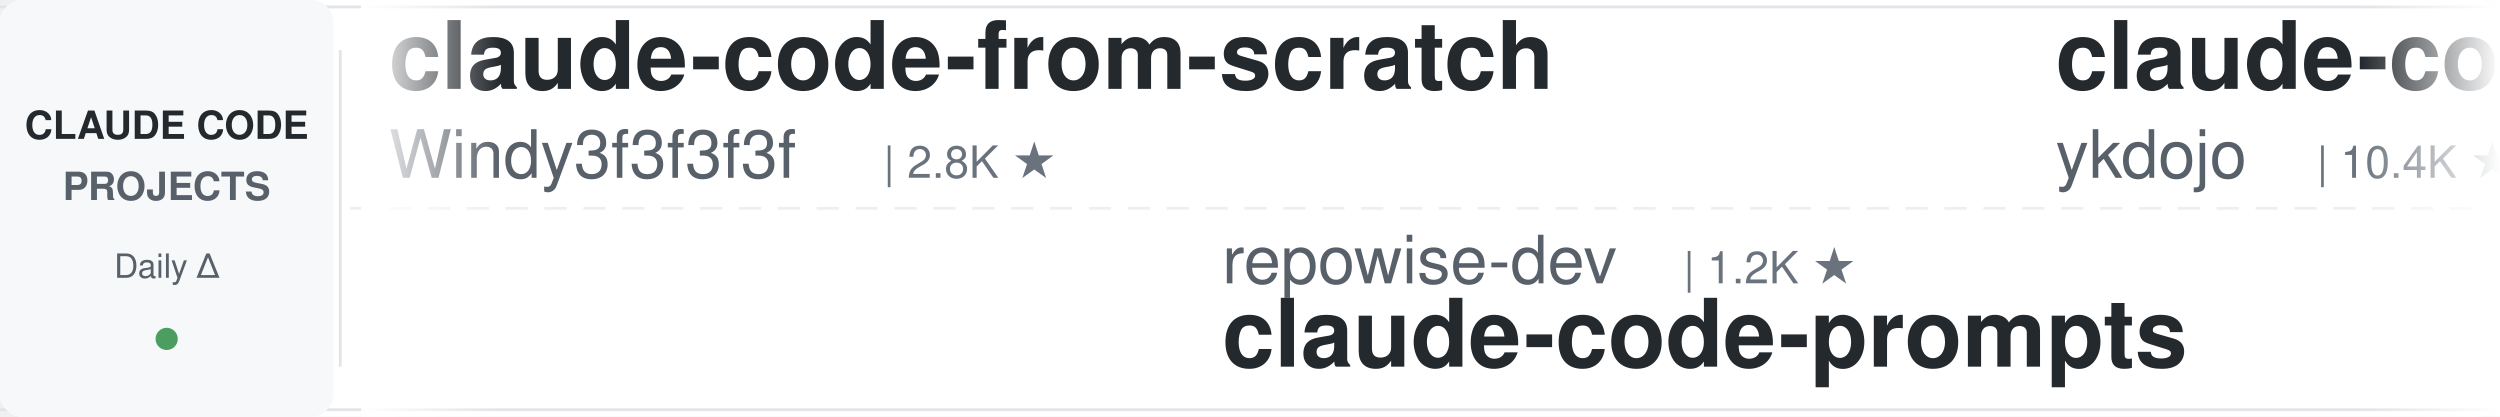
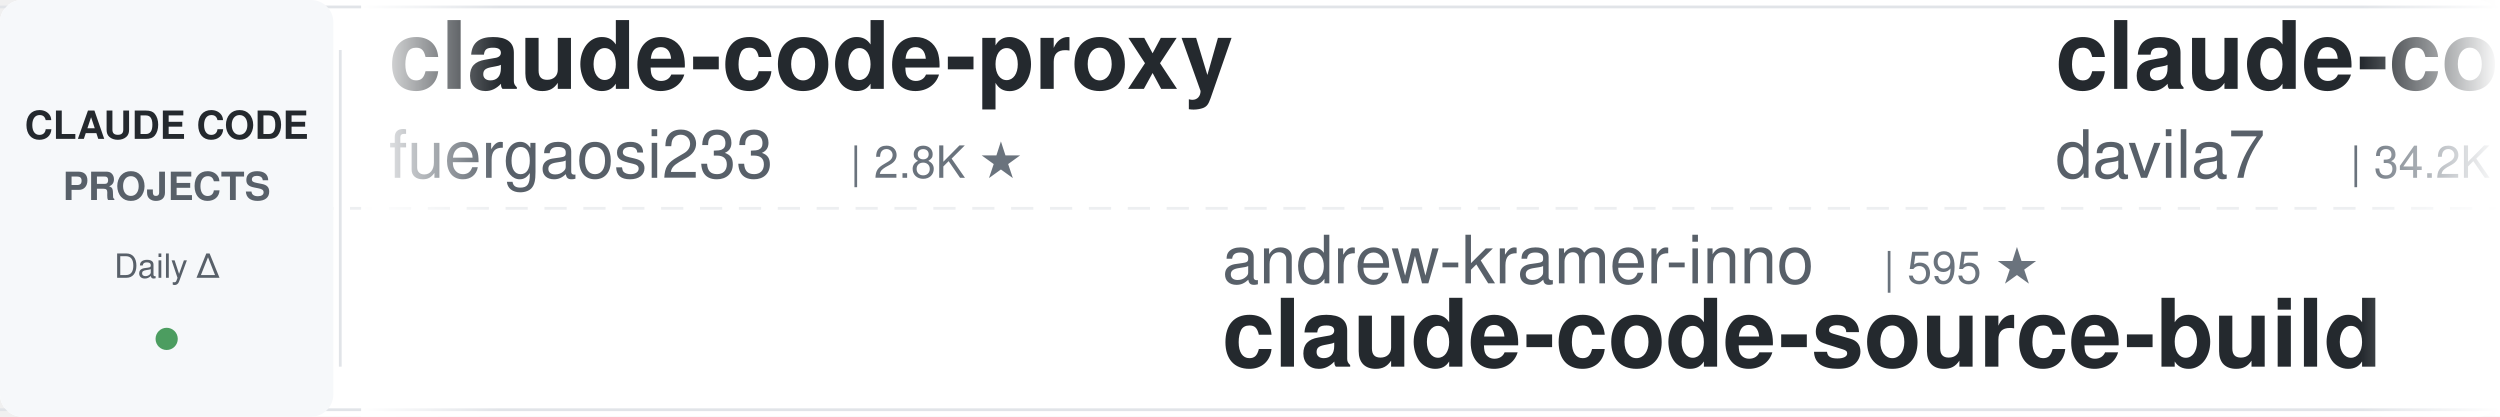
<svg xmlns="http://www.w3.org/2000/svg" width="900" height="150">
  <defs>
    <linearGradient id="leftFade" x1="0%" y1="0%" x2="100%" y2="0%">
      <stop offset="0%" style="stop-color:#ffffff;stop-opacity:1" />
      <stop offset="100%" style="stop-color:#ffffff;stop-opacity:0" />
    </linearGradient>
    <linearGradient id="rightFade" x1="0%" y1="0%" x2="100%" y2="0%">
      <stop offset="0%" style="stop-color:#ffffff;stop-opacity:0" />
      <stop offset="100%" style="stop-color:#ffffff;stop-opacity:1" />
    </linearGradient>
  </defs>
  <rect width="900" height="150" fill="#ffffff" rx="8" />
  <rect x="0" y="2" width="900" height="1" fill="#e1e4e8" />
  <rect x="0" y="147" width="900" height="1" fill="#e1e4e8" />
  <line x1="0" y1="75" x2="900" y2="75" stroke="#e1e4e8" stroke-width="1" stroke-dasharray="8 6" opacity="0.6" />
  <rect x="0" y="0" width="120" height="150" fill="#f6f8fa" rx="8" />
  <text x="60" y="50" font-family="-apple-system, BlinkMacSystemFont, 'Segoe UI', Helvetica, Arial, sans-serif" font-size="14" font-weight="600" fill="#24292e" text-anchor="middle">CLAUDE CODE</text>
  <text x="60" y="72" font-family="-apple-system, BlinkMacSystemFont, 'Segoe UI', Helvetica, Arial, sans-serif" font-size="14" font-weight="600" fill="#586069" text-anchor="middle">PROJECTS</text>
  <text x="60" y="100" font-family="-apple-system, BlinkMacSystemFont, 'Segoe UI', Helvetica, Arial, sans-serif" font-size="12" font-weight="500" fill="#586069" text-anchor="middle">Daily Δ</text>
  <circle cx="60" cy="122" r="4" fill="#22863a" opacity="0.8" />
  <rect x="122" y="18" width="1" height="114" fill="#e1e4e8" />
  <clipPath id="tickerClip">
    <rect x="130" y="0" width="770" height="150" />
  </clipPath>
  <g clip-path="url(#tickerClip)">
    <g id="tickerItems">
      <animateTransform attributeName="transform" attributeType="XML" type="translate" from="0 0" to="-3000 0" dur="54s" repeatCount="indefinite" />
      <g transform="translate(0, 0)">
-         <text x="140" y="32" font-family="-apple-system, BlinkMacSystemFont, 'Segoe UI', Helvetica, Arial, sans-serif" font-size="34" font-weight="600" fill="#24292e">claude-code-from-scratch</text>
-         <text x="140" y="64" font-family="-apple-system, BlinkMacSystemFont, 'Segoe UI', Helvetica, Arial, sans-serif" font-size="24" font-weight="400" fill="#586069">Windy3f3f3f3f</text>
-         <text x="318" y="64" font-family="-apple-system, BlinkMacSystemFont, 'Segoe UI', Helvetica, Arial, sans-serif" font-size="16" font-weight="500" fill="#6a737d">| 2.8K ★</text>
+         <text x="140" y="32" font-family="-apple-system, BlinkMacSystemFont, 'Segoe UI', Helvetica, Arial, sans-serif" font-size="34" font-weight="600" fill="#24292e">claude-code-proxy</text>
+         <text x="140" y="64" font-family="-apple-system, BlinkMacSystemFont, 'Segoe UI', Helvetica, Arial, sans-serif" font-size="24" font-weight="400" fill="#586069">fuergaosi233</text>
+         <text x="306" y="64" font-family="-apple-system, BlinkMacSystemFont, 'Segoe UI', Helvetica, Arial, sans-serif" font-size="16" font-weight="500" fill="#6a737d">| 2.8K ★</text>
      </g>
      <g transform="translate(300, 0)">
-         <text x="140" y="102" font-family="-apple-system, BlinkMacSystemFont, 'Segoe UI', Helvetica, Arial, sans-serif" font-size="24" font-weight="400" fill="#586069">repowise-dev</text>
-         <text x="306" y="102" font-family="-apple-system, BlinkMacSystemFont, 'Segoe UI', Helvetica, Arial, sans-serif" font-size="16" font-weight="500" fill="#6a737d">| 1.2K ★</text>
-         <text x="140" y="132" font-family="-apple-system, BlinkMacSystemFont, 'Segoe UI', Helvetica, Arial, sans-serif" font-size="34" font-weight="600" fill="#24292e">claude-code-prompts</text>
+         <text x="140" y="102" font-family="-apple-system, BlinkMacSystemFont, 'Segoe UI', Helvetica, Arial, sans-serif" font-size="24" font-weight="400" fill="#586069">andrew-kramer-inno</text>
+         <text x="378" y="102" font-family="-apple-system, BlinkMacSystemFont, 'Segoe UI', Helvetica, Arial, sans-serif" font-size="16" font-weight="500" fill="#6a737d">| 595 ★</text>
+         <text x="140" y="132" font-family="-apple-system, BlinkMacSystemFont, 'Segoe UI', Helvetica, Arial, sans-serif" font-size="34" font-weight="600" fill="#24292e">claude-code-source-build</text>
      </g>
      <g transform="translate(600, 0)">
+         <text x="140" y="32" font-family="-apple-system, BlinkMacSystemFont, 'Segoe UI', Helvetica, Arial, sans-serif" font-size="34" font-weight="600" fill="#24292e">claude-code-templates</text>
+         <text x="140" y="64" font-family="-apple-system, BlinkMacSystemFont, 'Segoe UI', Helvetica, Arial, sans-serif" font-size="24" font-weight="400" fill="#586069">davila7</text>
+         <text x="246" y="64" font-family="-apple-system, BlinkMacSystemFont, 'Segoe UI', Helvetica, Arial, sans-serif" font-size="16" font-weight="500" fill="#6a737d">| 34.2K ★</text>
+       </g>
+       <g transform="translate(900, 0)">
+         <text x="140" y="102" font-family="-apple-system, BlinkMacSystemFont, 'Segoe UI', Helvetica, Arial, sans-serif" font-size="24" font-weight="400" fill="#586069">centminmod</text>
+         <text x="282" y="102" font-family="-apple-system, BlinkMacSystemFont, 'Segoe UI', Helvetica, Arial, sans-serif" font-size="16" font-weight="500" fill="#6a737d">| 2.7K ★</text>
+         <text x="140" y="132" font-family="-apple-system, BlinkMacSystemFont, 'Segoe UI', Helvetica, Arial, sans-serif" font-size="34" font-weight="600" fill="#24292e">my-claude-code-setup</text>
+       </g>
+       <g transform="translate(1200, 0)">
+         <text x="140" y="32" font-family="-apple-system, BlinkMacSystemFont, 'Segoe UI', Helvetica, Arial, sans-serif" font-size="34" font-weight="600" fill="#24292e">ClaudeCodeAgents</text>
+         <text x="140" y="64" font-family="-apple-system, BlinkMacSystemFont, 'Segoe UI', Helvetica, Arial, sans-serif" font-size="24" font-weight="400" fill="#586069">darcyegb</text>
+         <text x="258" y="64" font-family="-apple-system, BlinkMacSystemFont, 'Segoe UI', Helvetica, Arial, sans-serif" font-size="16" font-weight="500" fill="#6a737d">| 781 ★</text>
+       </g>
+       <g transform="translate(1500, 0)">
+         <text x="140" y="102" font-family="-apple-system, BlinkMacSystemFont, 'Segoe UI', Helvetica, Arial, sans-serif" font-size="24" font-weight="400" fill="#586069">1rgs</text>
+         <text x="210" y="102" font-family="-apple-system, BlinkMacSystemFont, 'Segoe UI', Helvetica, Arial, sans-serif" font-size="16" font-weight="500" fill="#6a737d">| 3.8K ★</text>
+         <text x="140" y="132" font-family="-apple-system, BlinkMacSystemFont, 'Segoe UI', Helvetica, Arial, sans-serif" font-size="34" font-weight="600" fill="#24292e">claude-code-proxy</text>
+       </g>
+       <g transform="translate(1800, 0)">
        <text x="140" y="32" font-family="-apple-system, BlinkMacSystemFont, 'Segoe UI', Helvetica, Arial, sans-serif" font-size="34" font-weight="600" fill="#24292e">claude-code-tips</text>
        <text x="140" y="64" font-family="-apple-system, BlinkMacSystemFont, 'Segoe UI', Helvetica, Arial, sans-serif" font-size="24" font-weight="400" fill="#586069">ykdojo</text>
        <text x="234" y="64" font-family="-apple-system, BlinkMacSystemFont, 'Segoe UI', Helvetica, Arial, sans-serif" font-size="16" font-weight="500" fill="#6a737d">| 10.4K ★</text>
      </g>
-       <g transform="translate(900, 0)">
+       <g transform="translate(2100, 0)">
+         <text x="140" y="102" font-family="-apple-system, BlinkMacSystemFont, 'Segoe UI', Helvetica, Arial, sans-serif" font-size="24" font-weight="400" fill="#586069">VILA-Lab</text>
+         <text x="258" y="102" font-family="-apple-system, BlinkMacSystemFont, 'Segoe UI', Helvetica, Arial, sans-serif" font-size="16" font-weight="500" fill="#6a737d">| 2.3K ★</text>
+         <text x="140" y="132" font-family="-apple-system, BlinkMacSystemFont, 'Segoe UI', Helvetica, Arial, sans-serif" font-size="34" font-weight="600" fill="#24292e">Dive-into-Claude-Code</text>
+       </g>
+       <g transform="translate(2400, 0)">
+         <text x="140" y="32" font-family="-apple-system, BlinkMacSystemFont, 'Segoe UI', Helvetica, Arial, sans-serif" font-size="34" font-weight="600" fill="#24292e">Open-ClaudeCode</text>
+         <text x="140" y="64" font-family="-apple-system, BlinkMacSystemFont, 'Segoe UI', Helvetica, Arial, sans-serif" font-size="24" font-weight="400" fill="#586069">LING71671</text>
+         <text x="270" y="64" font-family="-apple-system, BlinkMacSystemFont, 'Segoe UI', Helvetica, Arial, sans-serif" font-size="16" font-weight="500" fill="#6a737d">| 995 ★</text>
+       </g>
+       <g transform="translate(2700, 0)">
+         <text x="140" y="102" font-family="-apple-system, BlinkMacSystemFont, 'Segoe UI', Helvetica, Arial, sans-serif" font-size="24" font-weight="400" fill="#586069">lintsinghua</text>
+         <text x="294" y="102" font-family="-apple-system, BlinkMacSystemFont, 'Segoe UI', Helvetica, Arial, sans-serif" font-size="16" font-weight="500" fill="#6a737d">| 4.4K ★</text>
+         <text x="140" y="132" font-family="-apple-system, BlinkMacSystemFont, 'Segoe UI', Helvetica, Arial, sans-serif" font-size="34" font-weight="600" fill="#24292e">claude-code-book</text>
+       </g>
+       <g transform="translate(3000, 0)">
+         <text x="140" y="32" font-family="-apple-system, BlinkMacSystemFont, 'Segoe UI', Helvetica, Arial, sans-serif" font-size="34" font-weight="600" fill="#24292e">claude-code-proxy</text>
+         <text x="140" y="64" font-family="-apple-system, BlinkMacSystemFont, 'Segoe UI', Helvetica, Arial, sans-serif" font-size="24" font-weight="400" fill="#586069">fuergaosi233</text>
+         <text x="306" y="64" font-family="-apple-system, BlinkMacSystemFont, 'Segoe UI', Helvetica, Arial, sans-serif" font-size="16" font-weight="500" fill="#6a737d">| 2.8K ★</text>
+       </g>
+       <g transform="translate(3300, 0)">
        <text x="140" y="102" font-family="-apple-system, BlinkMacSystemFont, 'Segoe UI', Helvetica, Arial, sans-serif" font-size="24" font-weight="400" fill="#586069">andrew-kramer-inno</text>
        <text x="378" y="102" font-family="-apple-system, BlinkMacSystemFont, 'Segoe UI', Helvetica, Arial, sans-serif" font-size="16" font-weight="500" fill="#6a737d">| 595 ★</text>
        <text x="140" y="132" font-family="-apple-system, BlinkMacSystemFont, 'Segoe UI', Helvetica, Arial, sans-serif" font-size="34" font-weight="600" fill="#24292e">claude-code-source-build</text>
      </g>
-       <g transform="translate(1200, 0)">
-         <text x="140" y="32" font-family="-apple-system, BlinkMacSystemFont, 'Segoe UI', Helvetica, Arial, sans-serif" font-size="34" font-weight="600" fill="#24292e">claude-code-hub</text>
-         <text x="140" y="64" font-family="-apple-system, BlinkMacSystemFont, 'Segoe UI', Helvetica, Arial, sans-serif" font-size="24" font-weight="400" fill="#586069">ding113</text>
-         <text x="246" y="64" font-family="-apple-system, BlinkMacSystemFont, 'Segoe UI', Helvetica, Arial, sans-serif" font-size="16" font-weight="500" fill="#6a737d">| 3.4K ★</text>
-       </g>
-       <g transform="translate(1500, 0)">
-         <text x="140" y="102" font-family="-apple-system, BlinkMacSystemFont, 'Segoe UI', Helvetica, Arial, sans-serif" font-size="24" font-weight="400" fill="#586069">Donchitos</text>
-         <text x="270" y="102" font-family="-apple-system, BlinkMacSystemFont, 'Segoe UI', Helvetica, Arial, sans-serif" font-size="16" font-weight="500" fill="#6a737d">| 40.8K ★</text>
-         <text x="140" y="132" font-family="-apple-system, BlinkMacSystemFont, 'Segoe UI', Helvetica, Arial, sans-serif" font-size="34" font-weight="600" fill="#24292e">Claude-Code-Game-Studios</text>
-       </g>
-       <g transform="translate(1800, 0)">
-         <text x="140" y="32" font-family="-apple-system, BlinkMacSystemFont, 'Segoe UI', Helvetica, Arial, sans-serif" font-size="34" font-weight="600" fill="#24292e">everything-claude-code</text>
-         <text x="140" y="64" font-family="-apple-system, BlinkMacSystemFont, 'Segoe UI', Helvetica, Arial, sans-serif" font-size="24" font-weight="400" fill="#586069">WorldFlowAI</text>
-         <text x="294" y="64" font-family="-apple-system, BlinkMacSystemFont, 'Segoe UI', Helvetica, Arial, sans-serif" font-size="16" font-weight="500" fill="#6a737d">| 6.8K ★</text>
-       </g>
-       <g transform="translate(2100, 0)">
-         <text x="140" y="102" font-family="-apple-system, BlinkMacSystemFont, 'Segoe UI', Helvetica, Arial, sans-serif" font-size="24" font-weight="400" fill="#586069">techjarves</text>
-         <text x="282" y="102" font-family="-apple-system, BlinkMacSystemFont, 'Segoe UI', Helvetica, Arial, sans-serif" font-size="16" font-weight="500" fill="#6a737d">| 1.6K ★</text>
-         <text x="140" y="132" font-family="-apple-system, BlinkMacSystemFont, 'Segoe UI', Helvetica, Arial, sans-serif" font-size="34" font-weight="600" fill="#24292e">ClaudeCode-Portable</text>
-       </g>
-       <g transform="translate(2400, 0)">
-         <text x="140" y="32" font-family="-apple-system, BlinkMacSystemFont, 'Segoe UI', Helvetica, Arial, sans-serif" font-size="34" font-weight="600" fill="#24292e">sc-claude-code-files</text>
-         <text x="140" y="64" font-family="-apple-system, BlinkMacSystemFont, 'Segoe UI', Helvetica, Arial, sans-serif" font-size="24" font-weight="400" fill="#586069">https-deeplearning-ai</text>
-         <text x="414" y="64" font-family="-apple-system, BlinkMacSystemFont, 'Segoe UI', Helvetica, Arial, sans-serif" font-size="16" font-weight="500" fill="#6a737d">| 567 ★</text>
-       </g>
-       <g transform="translate(2700, 0)">
-         <text x="140" y="102" font-family="-apple-system, BlinkMacSystemFont, 'Segoe UI', Helvetica, Arial, sans-serif" font-size="24" font-weight="400" fill="#586069">Yeachan-Heo</text>
-         <text x="294" y="102" font-family="-apple-system, BlinkMacSystemFont, 'Segoe UI', Helvetica, Arial, sans-serif" font-size="16" font-weight="500" fill="#6a737d">| 41.0K ★</text>
-         <text x="140" y="132" font-family="-apple-system, BlinkMacSystemFont, 'Segoe UI', Helvetica, Arial, sans-serif" font-size="34" font-weight="600" fill="#24292e">oh-my-claudecode</text>
-       </g>
-       <g transform="translate(3000, 0)">
-         <text x="140" y="32" font-family="-apple-system, BlinkMacSystemFont, 'Segoe UI', Helvetica, Arial, sans-serif" font-size="34" font-weight="600" fill="#24292e">claude-code-from-scratch</text>
-         <text x="140" y="64" font-family="-apple-system, BlinkMacSystemFont, 'Segoe UI', Helvetica, Arial, sans-serif" font-size="24" font-weight="400" fill="#586069">Windy3f3f3f3f</text>
-         <text x="318" y="64" font-family="-apple-system, BlinkMacSystemFont, 'Segoe UI', Helvetica, Arial, sans-serif" font-size="16" font-weight="500" fill="#6a737d">| 2.8K ★</text>
-       </g>
-       <g transform="translate(3300, 0)">
-         <text x="140" y="102" font-family="-apple-system, BlinkMacSystemFont, 'Segoe UI', Helvetica, Arial, sans-serif" font-size="24" font-weight="400" fill="#586069">repowise-dev</text>
-         <text x="306" y="102" font-family="-apple-system, BlinkMacSystemFont, 'Segoe UI', Helvetica, Arial, sans-serif" font-size="16" font-weight="500" fill="#6a737d">| 1.2K ★</text>
-         <text x="140" y="132" font-family="-apple-system, BlinkMacSystemFont, 'Segoe UI', Helvetica, Arial, sans-serif" font-size="34" font-weight="600" fill="#24292e">claude-code-prompts</text>
-       </g>
      <g transform="translate(3600, 0)">
-         <text x="140" y="32" font-family="-apple-system, BlinkMacSystemFont, 'Segoe UI', Helvetica, Arial, sans-serif" font-size="34" font-weight="600" fill="#24292e">claude-code-tips</text>
-         <text x="140" y="64" font-family="-apple-system, BlinkMacSystemFont, 'Segoe UI', Helvetica, Arial, sans-serif" font-size="24" font-weight="400" fill="#586069">ykdojo</text>
-         <text x="234" y="64" font-family="-apple-system, BlinkMacSystemFont, 'Segoe UI', Helvetica, Arial, sans-serif" font-size="16" font-weight="500" fill="#6a737d">| 10.4K ★</text>
+         <text x="140" y="32" font-family="-apple-system, BlinkMacSystemFont, 'Segoe UI', Helvetica, Arial, sans-serif" font-size="34" font-weight="600" fill="#24292e">claude-code-templates</text>
+         <text x="140" y="64" font-family="-apple-system, BlinkMacSystemFont, 'Segoe UI', Helvetica, Arial, sans-serif" font-size="24" font-weight="400" fill="#586069">davila7</text>
+         <text x="246" y="64" font-family="-apple-system, BlinkMacSystemFont, 'Segoe UI', Helvetica, Arial, sans-serif" font-size="16" font-weight="500" fill="#6a737d">| 34.2K ★</text>
      </g>
      <g transform="translate(3900, 0)">
-         <text x="140" y="102" font-family="-apple-system, BlinkMacSystemFont, 'Segoe UI', Helvetica, Arial, sans-serif" font-size="24" font-weight="400" fill="#586069">andrew-kramer-inno</text>
-         <text x="378" y="102" font-family="-apple-system, BlinkMacSystemFont, 'Segoe UI', Helvetica, Arial, sans-serif" font-size="16" font-weight="500" fill="#6a737d">| 595 ★</text>
-         <text x="140" y="132" font-family="-apple-system, BlinkMacSystemFont, 'Segoe UI', Helvetica, Arial, sans-serif" font-size="34" font-weight="600" fill="#24292e">claude-code-source-build</text>
+         <text x="140" y="102" font-family="-apple-system, BlinkMacSystemFont, 'Segoe UI', Helvetica, Arial, sans-serif" font-size="24" font-weight="400" fill="#586069">centminmod</text>
+         <text x="282" y="102" font-family="-apple-system, BlinkMacSystemFont, 'Segoe UI', Helvetica, Arial, sans-serif" font-size="16" font-weight="500" fill="#6a737d">| 2.7K ★</text>
+         <text x="140" y="132" font-family="-apple-system, BlinkMacSystemFont, 'Segoe UI', Helvetica, Arial, sans-serif" font-size="34" font-weight="600" fill="#24292e">my-claude-code-setup</text>
      </g>
    </g>
  </g>
  <rect x="130" y="0" width="50" height="150" fill="url(#leftFade)" />
  <rect x="850" y="0" width="50" height="150" fill="url(#rightFade)" />
</svg>
